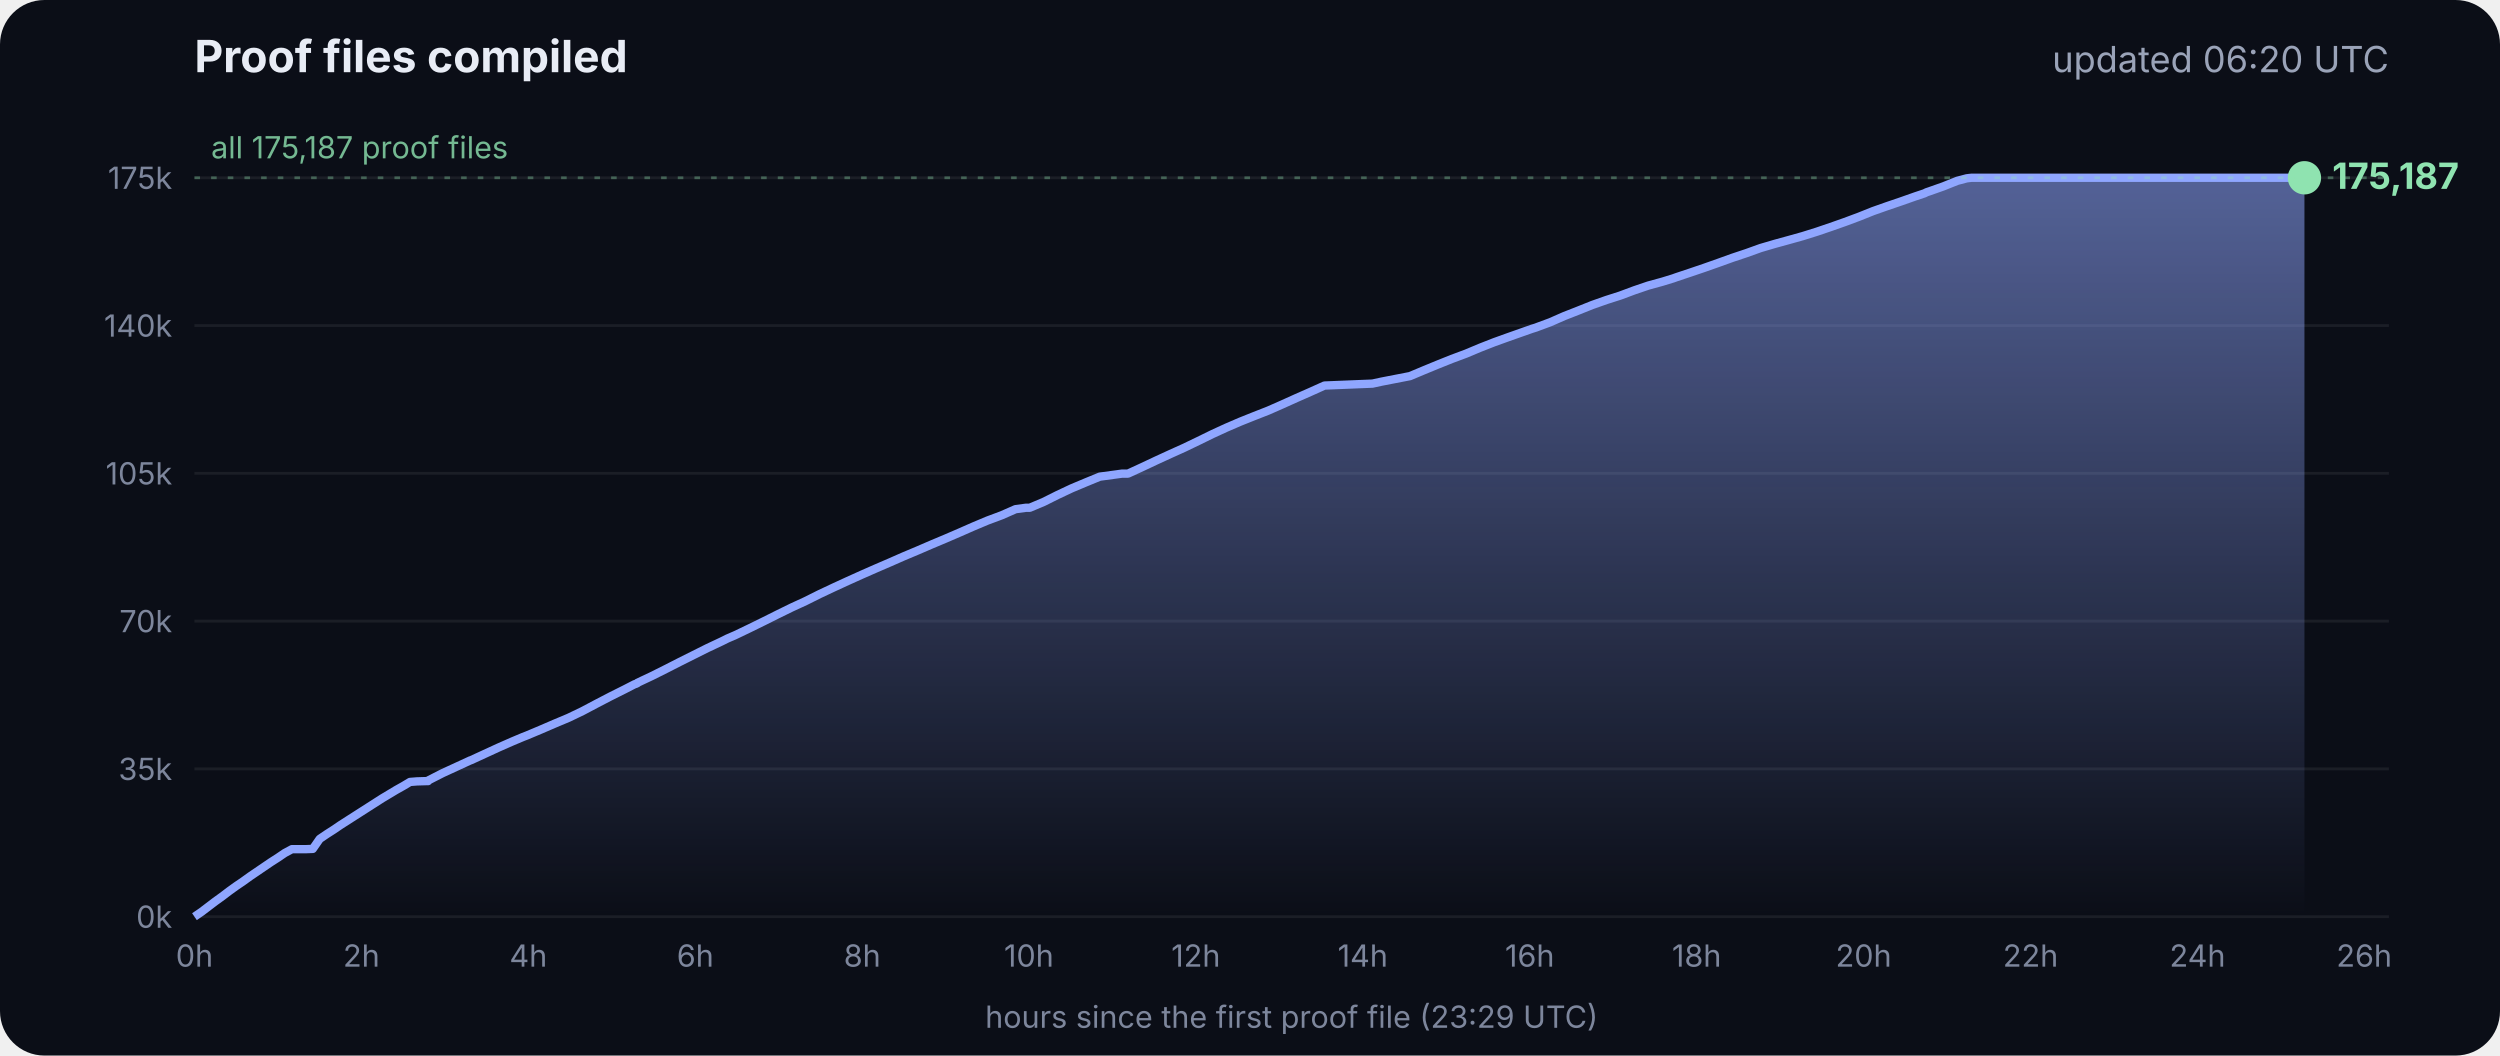
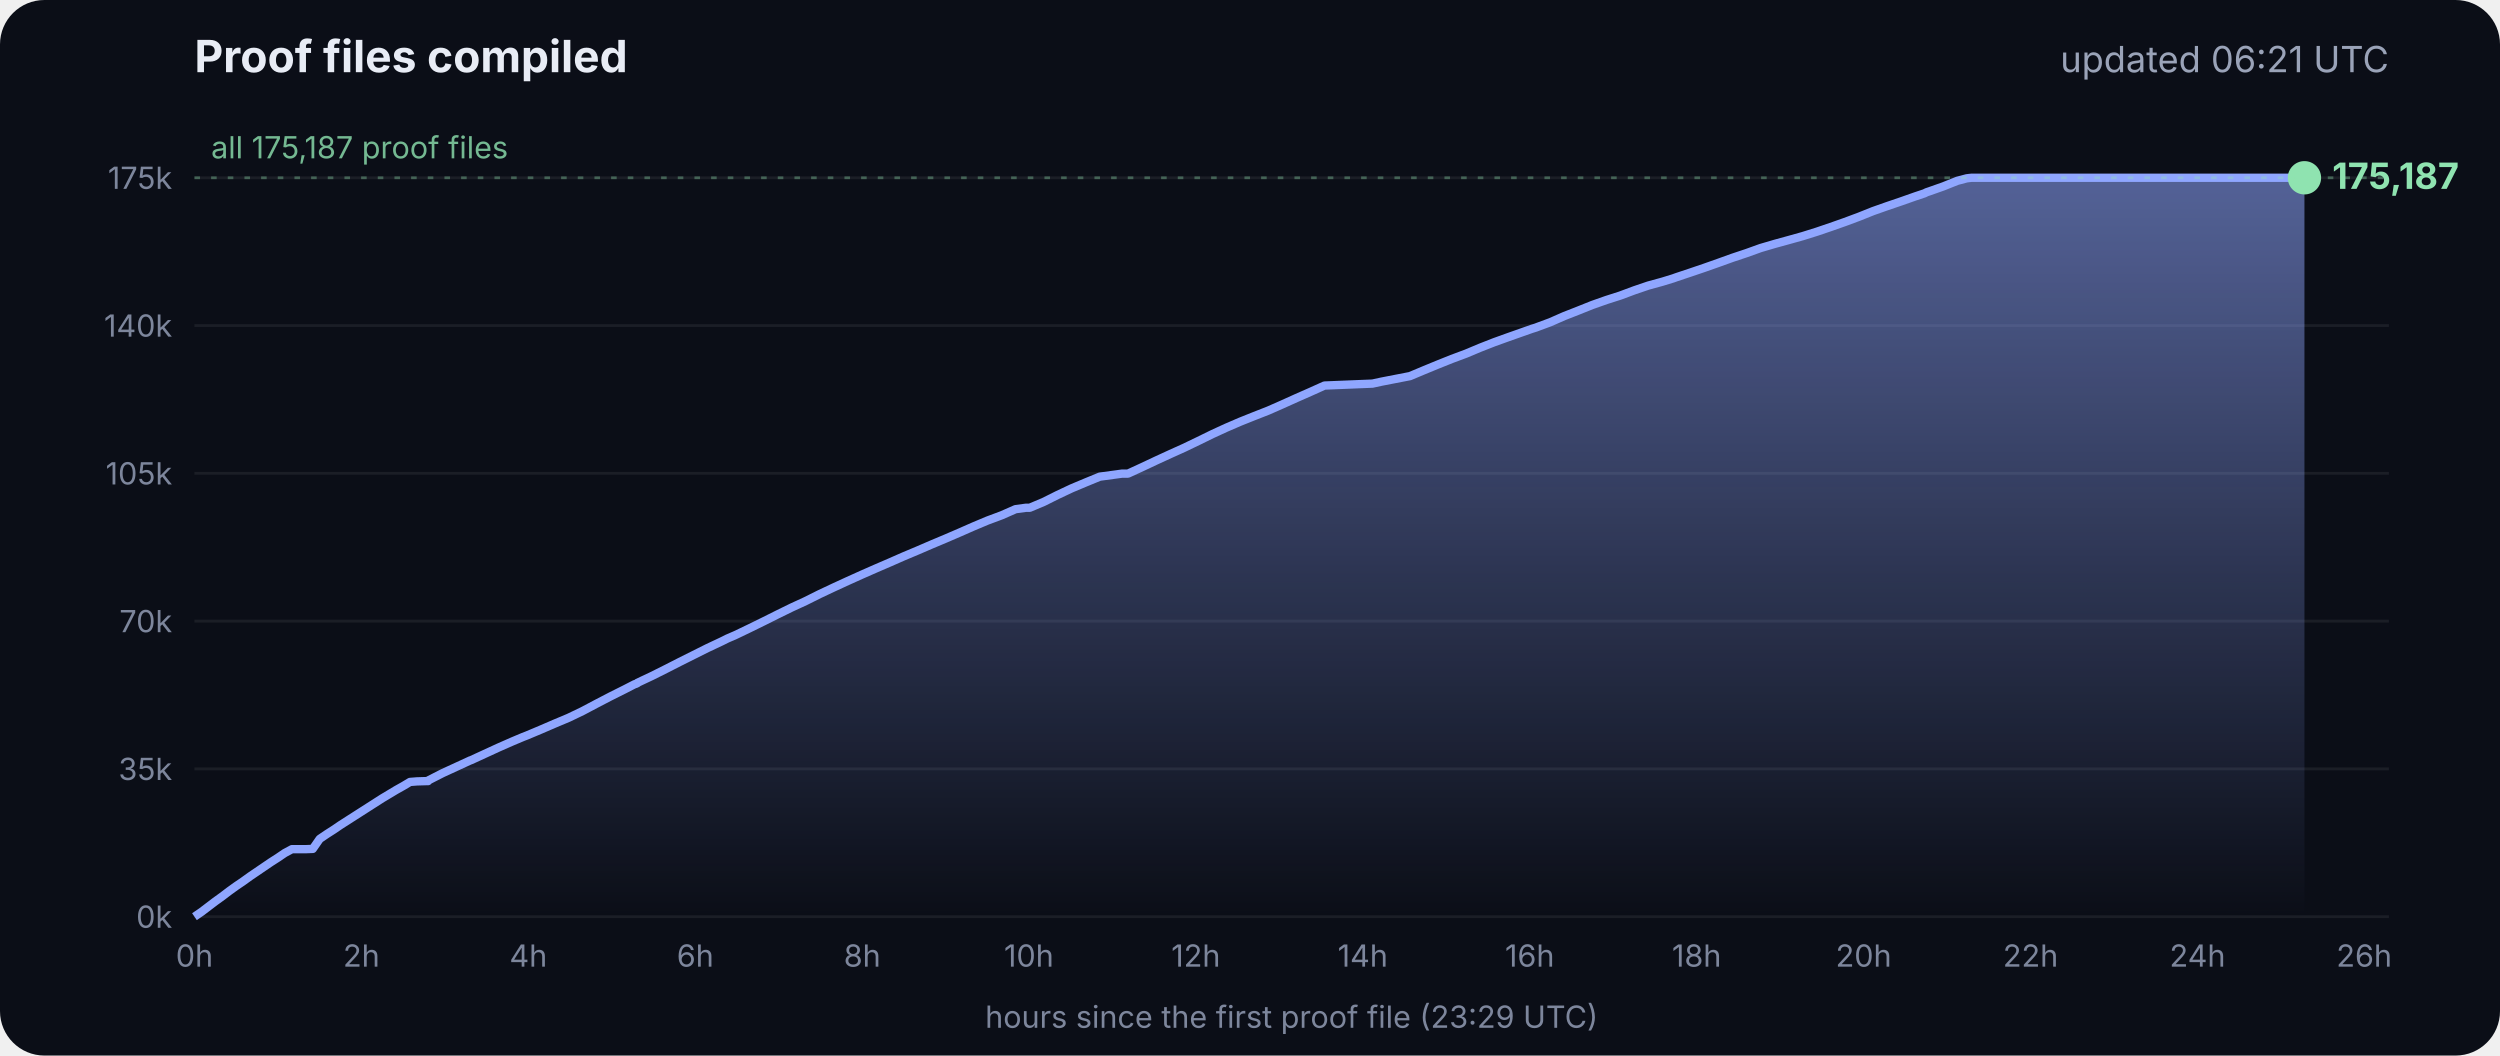
<svg xmlns="http://www.w3.org/2000/svg" viewBox="0 0 900 380" font-family="Inter, -apple-system, Segoe UI, sans-serif">
  <defs>
    <linearGradient id="g" x1="0" y1="0" x2="0" y2="1">
      <stop offset="0" stop-color="#8fa6ff" stop-opacity=".55" />
      <stop offset="1" stop-color="#8fa6ff" stop-opacity="0" />
    </linearGradient>
  </defs>
  <rect width="900" height="380" rx="16" fill="#0b0e17" />
  <text x="70" y="26" fill="#e8ecf5" font-size="16" font-weight="700">Proof files compiled</text>
-   <text x="860" y="26" fill="#9aa3b8" font-size="13" text-anchor="end">updated 06:20 UTC</text>
+   <text x="860" y="26" fill="#9aa3b8" font-size="13" text-anchor="end">updated 06:21 UTC</text>
  <line x1="70" x2="860" y1="330.0" y2="330.0" stroke="#ffffff" stroke-opacity=".07" />
  <text x="62" y="334.0" fill="#7d869c" font-size="11" text-anchor="end">0k</text>
  <line x1="70" x2="860" y1="276.8" y2="276.8" stroke="#ffffff" stroke-opacity=".07" />
  <text x="62" y="280.8" fill="#7d869c" font-size="11" text-anchor="end">35k</text>
  <line x1="70" x2="860" y1="223.6" y2="223.6" stroke="#ffffff" stroke-opacity=".07" />
  <text x="62" y="227.6" fill="#7d869c" font-size="11" text-anchor="end">70k</text>
  <line x1="70" x2="860" y1="170.4" y2="170.4" stroke="#ffffff" stroke-opacity=".07" />
  <text x="62" y="174.4" fill="#7d869c" font-size="11" text-anchor="end">105k</text>
  <line x1="70" x2="860" y1="117.2" y2="117.2" stroke="#ffffff" stroke-opacity=".07" />
  <text x="62" y="121.2" fill="#7d869c" font-size="11" text-anchor="end">140k</text>
  <line x1="70" x2="860" y1="64.0" y2="64.0" stroke="#ffffff" stroke-opacity=".07" />
  <text x="62" y="68.0" fill="#7d869c" font-size="11" text-anchor="end">175k</text>
  <text x="70.0" y="348" fill="#7d869c" font-size="11" text-anchor="middle">0h</text>
  <text x="130.1" y="348" fill="#7d869c" font-size="11" text-anchor="middle">2h</text>
  <text x="190.2" y="348" fill="#7d869c" font-size="11" text-anchor="middle">4h</text>
  <text x="250.3" y="348" fill="#7d869c" font-size="11" text-anchor="middle">6h</text>
  <text x="310.4" y="348" fill="#7d869c" font-size="11" text-anchor="middle">8h</text>
  <text x="370.4" y="348" fill="#7d869c" font-size="11" text-anchor="middle">10h</text>
  <text x="430.5" y="348" fill="#7d869c" font-size="11" text-anchor="middle">12h</text>
  <text x="490.6" y="348" fill="#7d869c" font-size="11" text-anchor="middle">14h</text>
  <text x="550.7" y="348" fill="#7d869c" font-size="11" text-anchor="middle">16h</text>
  <text x="610.8" y="348" fill="#7d869c" font-size="11" text-anchor="middle">18h</text>
  <text x="670.9" y="348" fill="#7d869c" font-size="11" text-anchor="middle">20h</text>
  <text x="731.0" y="348" fill="#7d869c" font-size="11" text-anchor="middle">22h</text>
  <text x="791.1" y="348" fill="#7d869c" font-size="11" text-anchor="middle">24h</text>
  <text x="851.1" y="348" fill="#7d869c" font-size="11" text-anchor="middle">26h</text>
  <polygon points="70.0,330.0 70.0,330.0 72.5,328.3 75.0,326.4 77.5,324.5 80.0,322.7 82.5,320.8 85.0,319.0 87.5,317.3 90.0,315.5 92.5,313.8 95.0,312.1 97.5,310.4 100.0,308.8 102.5,307.1 105.1,305.7 107.6,305.7 110.1,305.7 112.6,305.6 115.1,302.0 117.6,300.3 120.1,298.7 122.6,297.0 125.1,295.4 127.6,293.8 130.1,292.2 132.6,290.6 135.1,289.0 137.6,287.4 140.1,285.9 142.6,284.4 145.1,283.0 147.6,281.5 150.1,281.3 153.5,281.2 153.7,281.2 154.1,281.2 154.3,280.9 159.4,278.3 164.4,276.0 169.4,273.7 169.5,273.7 174.5,271.4 179.5,269.1 184.5,266.9 188.3,265.3 189.6,264.8 194.6,262.7 199.7,260.5 204.7,258.4 209.7,256.0 214.8,253.3 219.8,250.7 224.8,248.2 228.5,246.3 228.9,246.2 229.5,245.9 229.5,245.8 234.6,243.4 239.6,240.9 244.7,238.3 249.7,235.8 254.7,233.3 259.8,230.9 261.8,229.9 264.8,228.6 269.8,226.2 274.9,223.7 279.9,221.2 285.0,218.7 290.0,216.4 295.0,213.9 300.1,211.5 305.1,209.2 310.2,206.9 315.2,204.7 320.3,202.5 325.3,200.3 330.3,198.2 335.4,196.0 340.4,193.9 345.5,191.7 350.5,189.5 355.5,187.4 360.6,185.5 365.6,183.3 369.3,182.8 370.7,182.8 375.7,180.7 380.7,178.2 385.8,175.8 390.8,173.7 395.9,171.6 404.0,170.5 406.1,170.5 411.1,168.2 416.2,165.8 421.2,163.5 426.3,161.2 431.3,158.8 436.4,156.3 441.4,154.0 446.5,151.8 451.5,149.8 456.6,147.8 461.6,145.6 466.7,143.3 471.7,141.1 476.8,138.8 494.1,138.1 497.3,137.4 507.6,135.4 512.6,133.3 517.7,131.2 522.7,129.2 527.8,127.3 532.8,125.2 537.9,123.2 542.9,121.4 548.0,119.6 551.4,118.4 553.0,117.9 553.5,117.7 558.1,116.0 563.1,113.8 568.2,111.8 573.2,109.8 578.3,108.0 583.3,106.4 588.4,104.5 593.4,102.8 598.5,101.4 602.4,100.2 603.5,99.8 608.6,98.1 613.6,96.4 618.7,94.6 623.7,92.8 628.8,91.1 633.8,89.3 635.5,88.8 638.9,87.8 644.0,86.4 649.0,85.0 654.1,83.4 659.1,81.7 664.2,79.9 669.3,78.0 674.3,76.0 679.4,74.2 684.4,72.5 689.5,70.7 692.8,69.6 693.6,69.2 694.5,68.9 699.6,67.1 704.6,65.1 708.0,64.2 708.8,64.1 709.7,64.0 713.4,64.0 715.2,64.0 718.5,64.0 723.5,64.0 728.6,64.0 733.7,64.0 738.7,64.0 743.7,64.0 748.8,64.0 753.9,64.0 758.9,64.0 764.0,64.0 769.0,64.0 774.1,64.0 779.1,64.0 784.2,64.0 789.2,64.0 794.3,64.0 797.0,64.0 798.2,64.0 799.3,64.0 804.4,64.0 809.4,64.0 814.5,64.0 818.9,64.0 819.1,64.0 819.5,64.0 822.0,64.0 824.6,64.0 826.0,64.0 826.0,64.0 826.4,64.0 828.9,64.0 829.2,64.0 829.6,64.0 829.6,330.0" fill="url(#g)" />
  <polyline points="70.0,330.0 72.5,328.3 75.0,326.4 77.5,324.5 80.0,322.7 82.5,320.8 85.0,319.0 87.5,317.3 90.0,315.5 92.5,313.8 95.0,312.1 97.5,310.4 100.0,308.8 102.5,307.1 105.1,305.7 107.6,305.7 110.1,305.7 112.6,305.6 115.1,302.0 117.6,300.3 120.1,298.7 122.6,297.0 125.1,295.4 127.6,293.8 130.1,292.2 132.6,290.6 135.1,289.0 137.6,287.4 140.1,285.9 142.6,284.4 145.1,283.0 147.6,281.5 150.1,281.3 153.5,281.2 153.7,281.2 154.1,281.2 154.3,280.9 159.4,278.3 164.4,276.0 169.4,273.7 169.5,273.7 174.5,271.4 179.5,269.1 184.5,266.9 188.3,265.3 189.6,264.8 194.6,262.7 199.7,260.5 204.7,258.4 209.7,256.0 214.8,253.3 219.8,250.7 224.8,248.2 228.5,246.3 228.9,246.2 229.5,245.9 229.5,245.8 234.6,243.4 239.6,240.9 244.7,238.3 249.7,235.8 254.7,233.3 259.8,230.9 261.8,229.9 264.8,228.6 269.8,226.2 274.9,223.7 279.9,221.2 285.0,218.7 290.0,216.4 295.0,213.9 300.1,211.5 305.1,209.2 310.2,206.9 315.2,204.7 320.3,202.5 325.3,200.3 330.3,198.2 335.4,196.0 340.4,193.9 345.5,191.7 350.5,189.5 355.5,187.4 360.6,185.5 365.6,183.3 369.3,182.8 370.7,182.8 375.7,180.7 380.7,178.2 385.8,175.8 390.8,173.7 395.9,171.6 404.0,170.5 406.1,170.5 411.1,168.2 416.2,165.8 421.2,163.5 426.3,161.2 431.3,158.8 436.4,156.3 441.4,154.0 446.5,151.8 451.5,149.8 456.6,147.8 461.6,145.6 466.7,143.3 471.7,141.1 476.8,138.8 494.1,138.1 497.3,137.4 507.6,135.4 512.6,133.3 517.7,131.2 522.7,129.2 527.8,127.3 532.8,125.2 537.9,123.2 542.9,121.4 548.0,119.6 551.4,118.4 553.0,117.9 553.5,117.7 558.1,116.0 563.1,113.8 568.2,111.8 573.2,109.8 578.3,108.0 583.3,106.4 588.4,104.5 593.4,102.8 598.5,101.4 602.4,100.2 603.5,99.8 608.6,98.1 613.6,96.4 618.7,94.6 623.7,92.8 628.8,91.1 633.8,89.3 635.5,88.8 638.9,87.8 644.0,86.4 649.0,85.0 654.1,83.4 659.1,81.7 664.2,79.9 669.3,78.0 674.3,76.0 679.4,74.2 684.4,72.5 689.5,70.7 692.8,69.6 693.6,69.2 694.5,68.9 699.6,67.1 704.6,65.1 708.0,64.2 708.8,64.1 709.7,64.0 713.4,64.0 715.2,64.0 718.5,64.0 723.5,64.0 728.6,64.0 733.7,64.0 738.7,64.0 743.7,64.0 748.8,64.0 753.9,64.0 758.9,64.0 764.0,64.0 769.0,64.0 774.1,64.0 779.1,64.0 784.2,64.0 789.2,64.0 794.3,64.0 797.0,64.0 798.2,64.0 799.3,64.0 804.4,64.0 809.4,64.0 814.5,64.0 818.9,64.0 819.1,64.0 819.5,64.0 822.0,64.0 824.6,64.0 826.0,64.0 826.0,64.0 826.4,64.0 828.9,64.0 829.2,64.0 829.6,64.0" fill="none" stroke="#8fa6ff" stroke-width="3" stroke-linejoin="round" />
  <circle cx="829.6" cy="64.0" r="6" fill="#8fe3b0" />
  <text x="839.6" y="68.0" fill="#8fe3b0" font-size="13" font-weight="700">175,187</text>
  <line x1="70" x2="860" y1="64.0" y2="64.0" stroke="#8fe3b0" stroke-opacity=".35" stroke-dasharray="2 4" />
  <text x="76" y="57.0" fill="#8fe3b0" fill-opacity=".8" font-size="11">all 175,187 proof files</text>
  <text x="465" y="370" fill="#7d869c" font-size="11" text-anchor="middle">hours since the first proof file (23:29 UTC)</text>
</svg>
